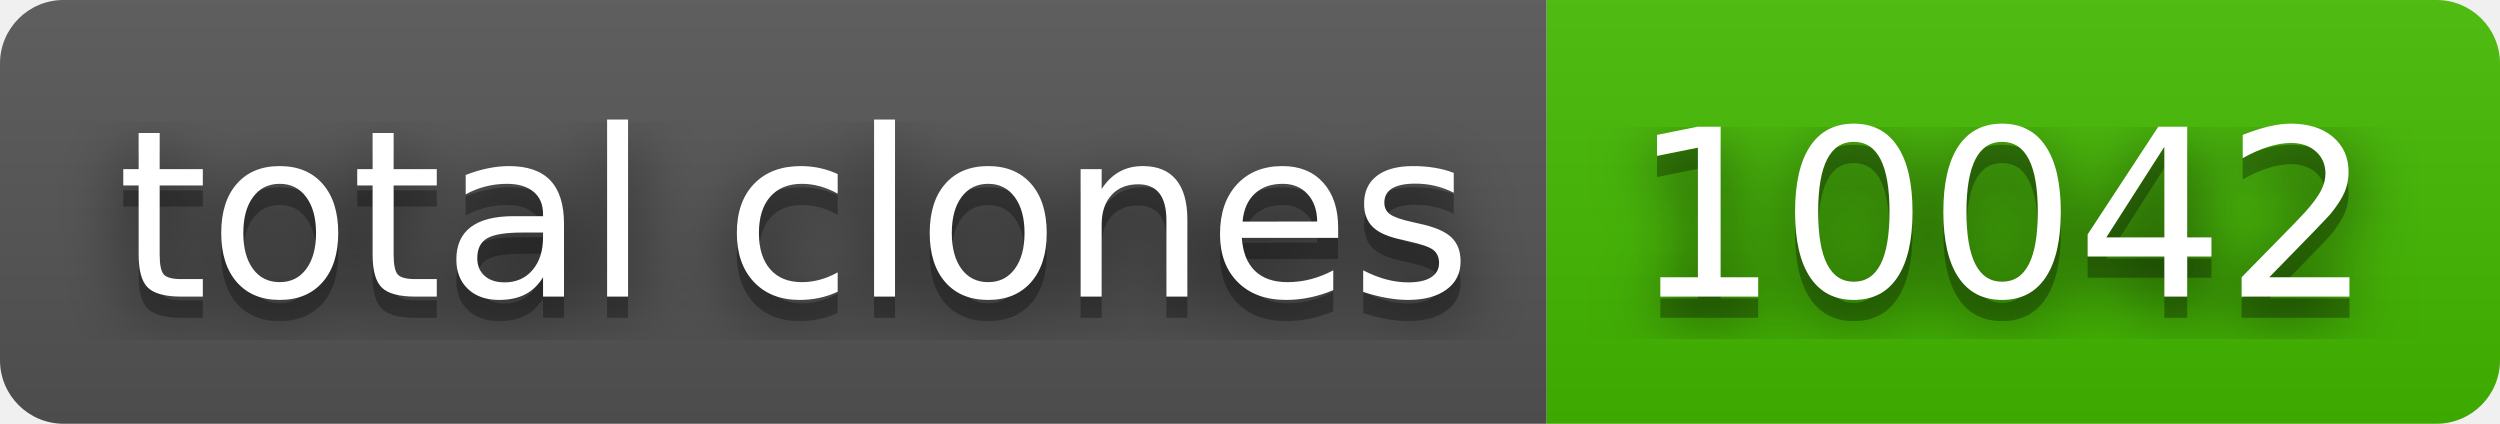
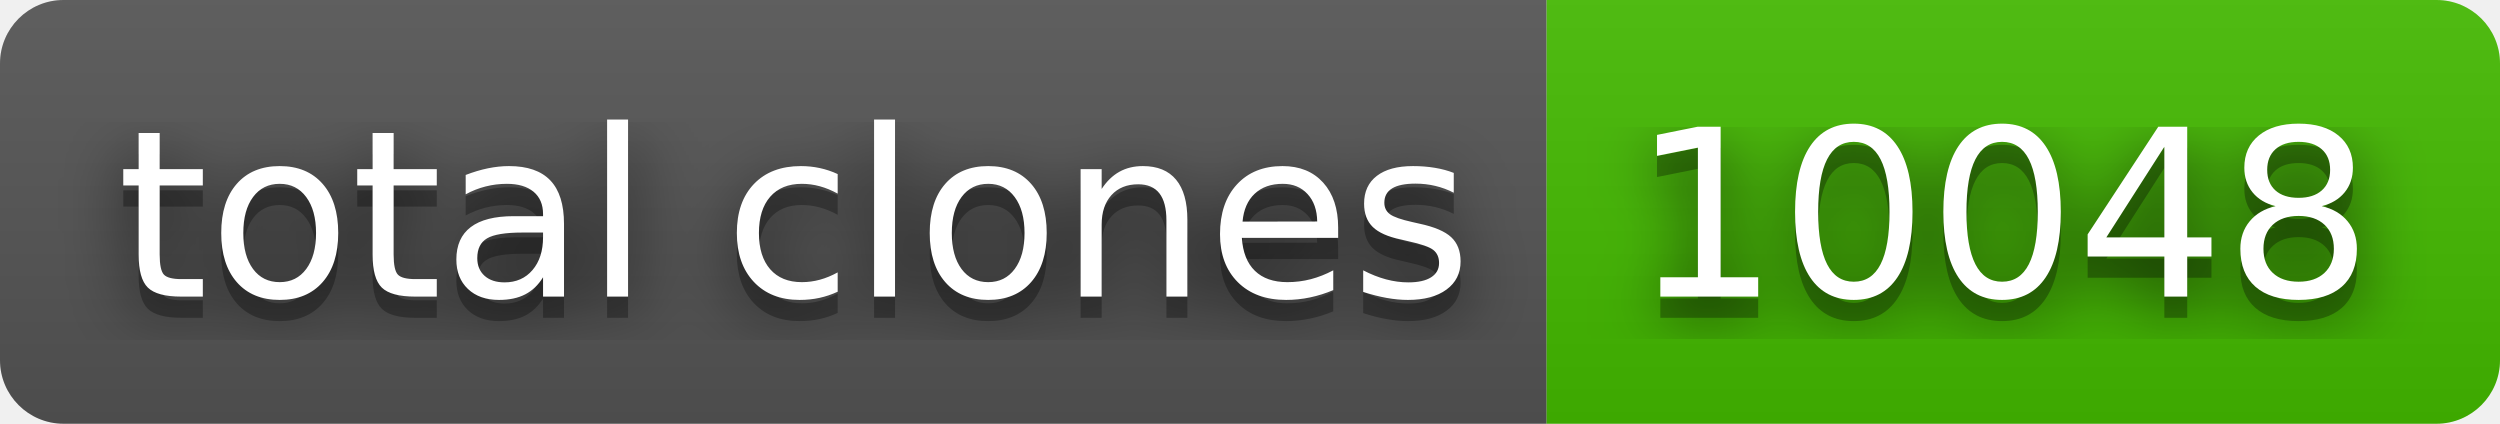
- <svg xmlns="http://www.w3.org/2000/svg" width="118" height="20" role="img" aria-label="total clones: 10042">
+ <svg xmlns="http://www.w3.org/2000/svg" width="118" height="20" role="img" aria-label="total clones: 10048">
  <filter id="blur">
    <feGaussianBlur stdDeviation="16" />
  </filter>
  <linearGradient id="s" x2="0" y2="100%">
    <stop offset="0" stop-color="#bbb" stop-opacity=".1" />
    <stop offset="1" stop-opacity=".1" />
  </linearGradient>
  <clipPath id="r">
    <rect width="118" height="20" rx="3" />
  </clipPath>
  <g clip-path="url(#r)">
    <rect width="73" height="20" fill="#555" />
    <rect x="73" width="45" height="20" fill="#4b0" />
    <rect width="118" height="20" fill="url(#s)" />
  </g>
  <g fill="#fff" text-anchor="middle" font-family="Verdana,Geneva,DejaVu Sans,sans-serif" text-rendering="geometricPrecision" font-size="110">
    <g transform="scale(.1)">
      <g aria-hidden="true" fill="#010101">
        <text x="375" y="150" fill-opacity=".8" filter="url(#blur)" textLength="630">total clones</text>
        <text x="375" y="150" fill-opacity=".3" textLength="630">total clones</text>
      </g>
      <text x="375" y="140" textLength="630">total clones</text>
    </g>
    <g transform="scale(.1)">
      <g aria-hidden="true" fill="#010101">
-         <text x="945" y="150" fill-opacity=".8" filter="url(#blur)" textLength="350">10042</text>
-         <text x="945" y="150" fill-opacity=".3" textLength="350">10042</text>
+         <text x="945" y="150" fill-opacity=".8" filter="url(#blur)" textLength="350">10048</text>
+         <text x="945" y="150" fill-opacity=".3" textLength="350">10048</text>
      </g>
-       <text x="945" y="140" textLength="350">10042</text>
+       <text x="945" y="140" textLength="350">10048</text>
    </g>
  </g>
</svg>
